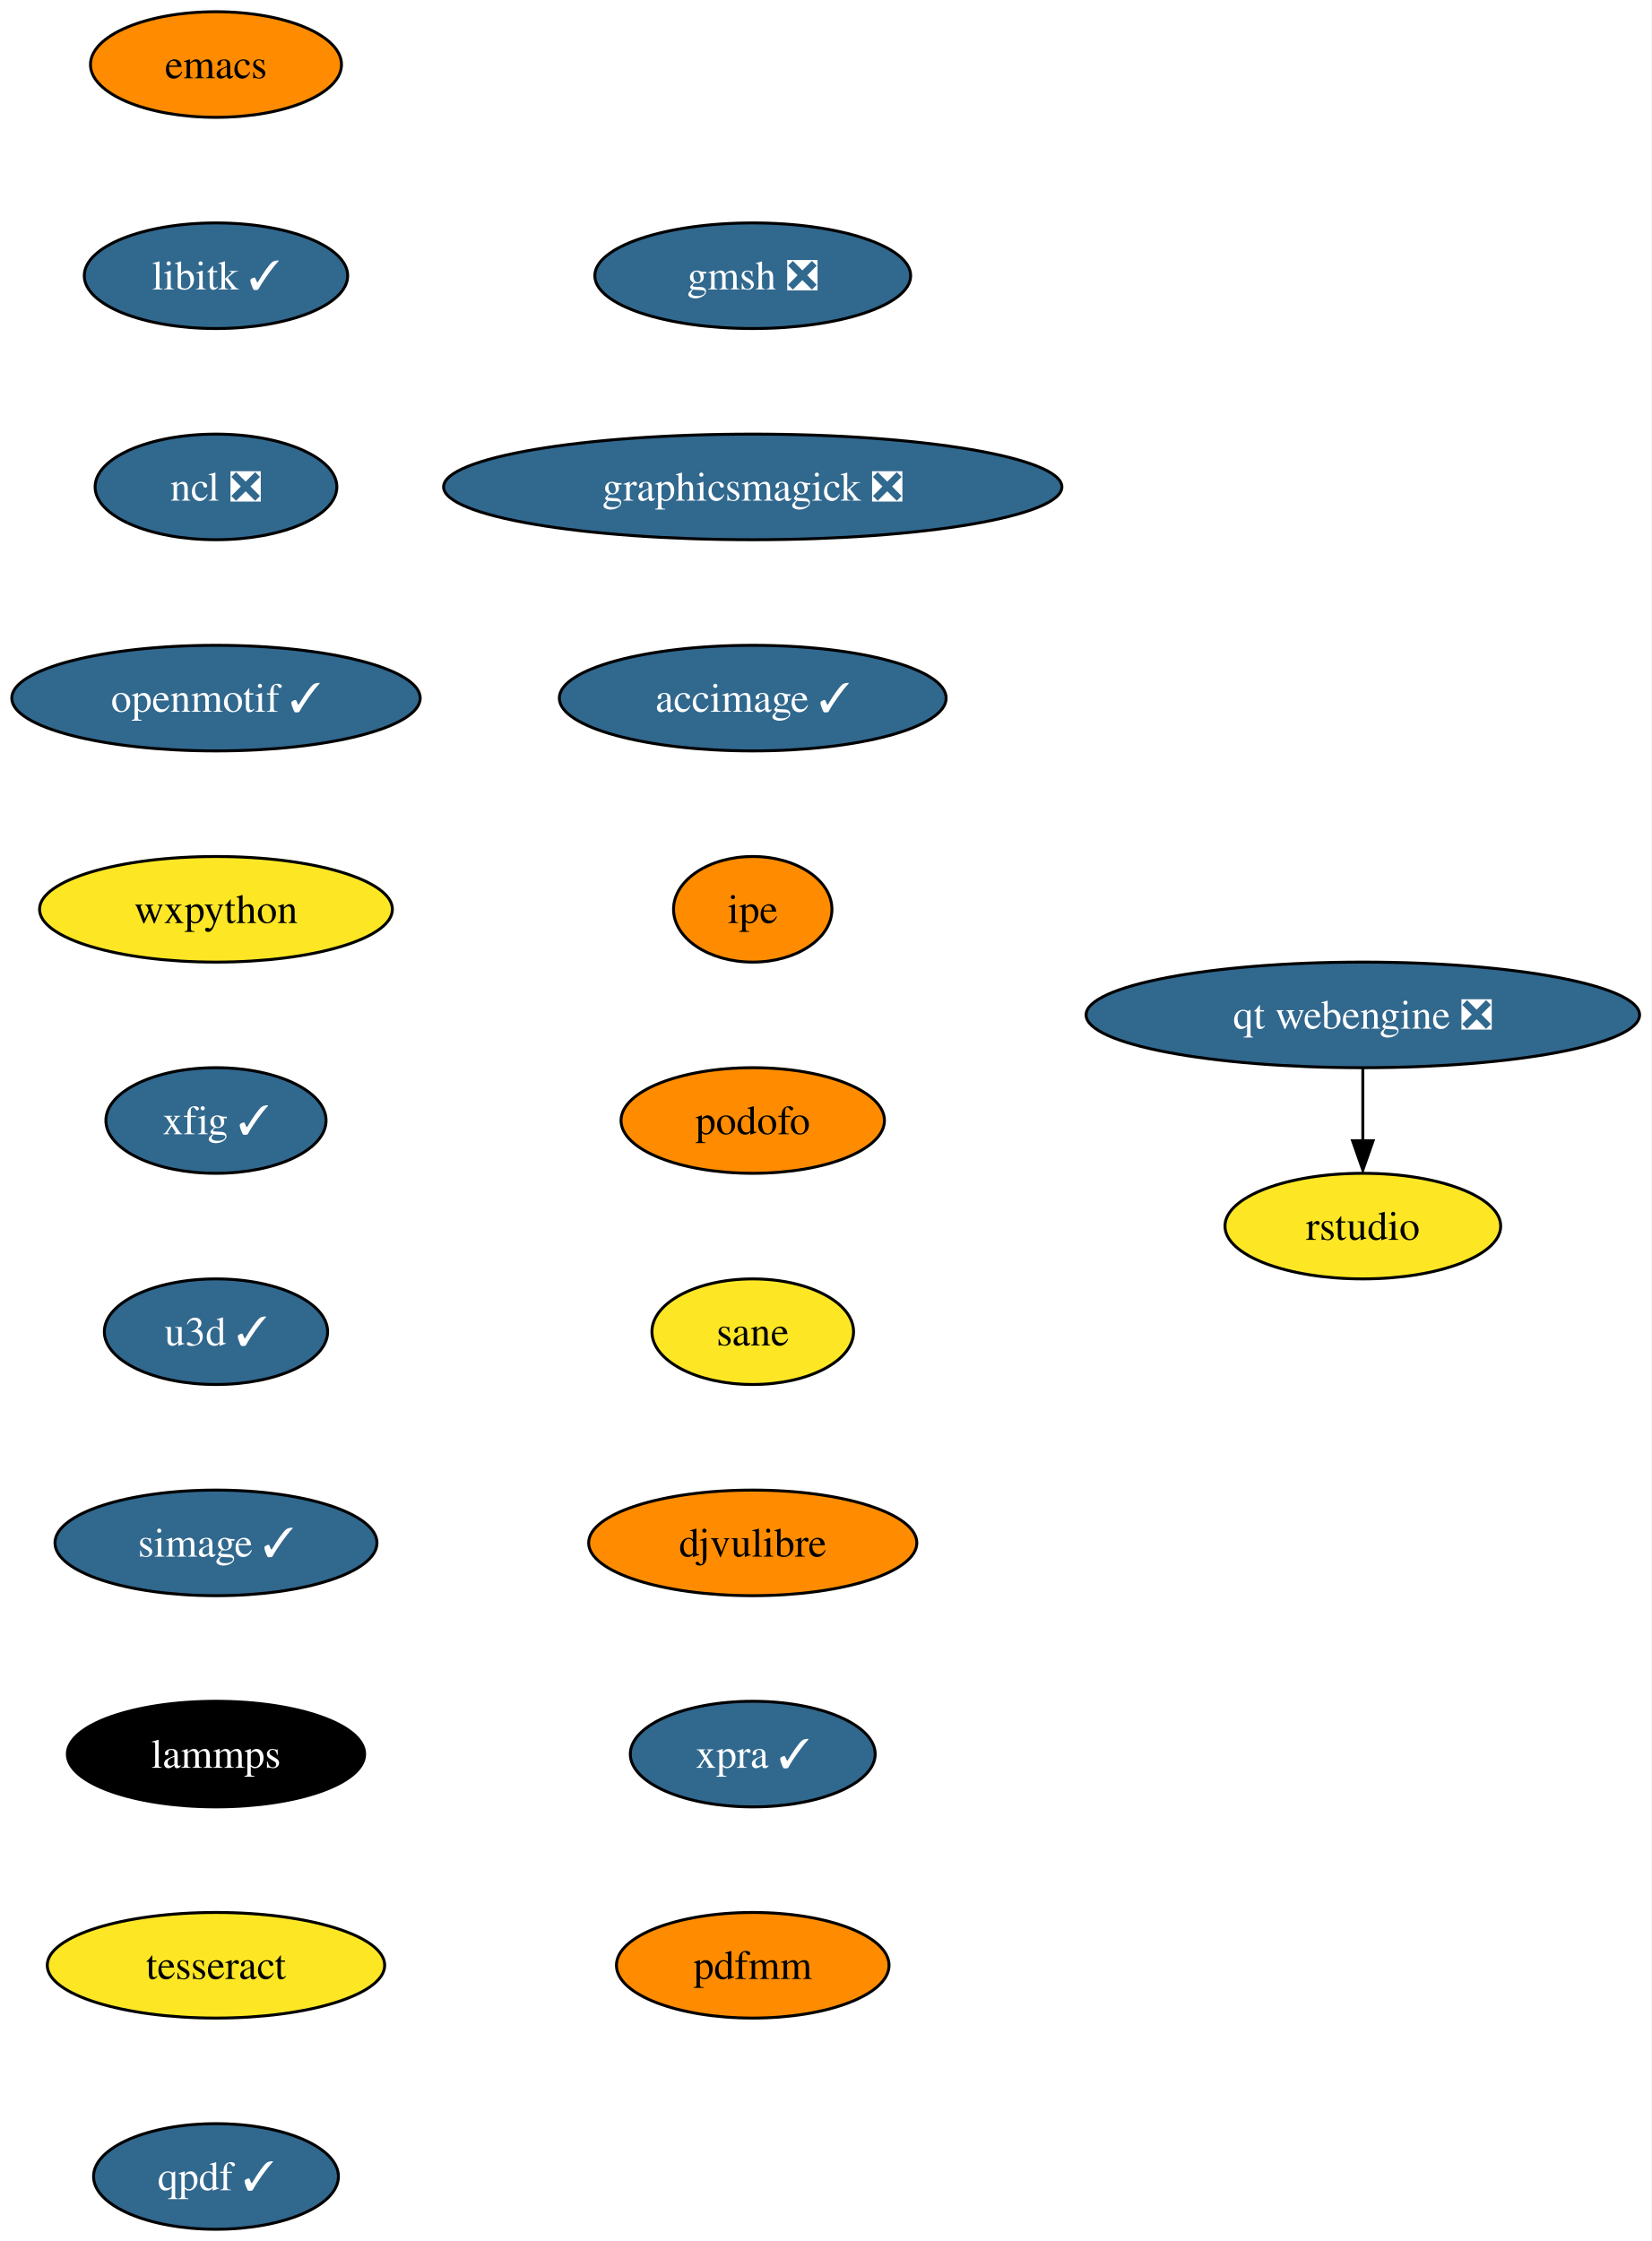
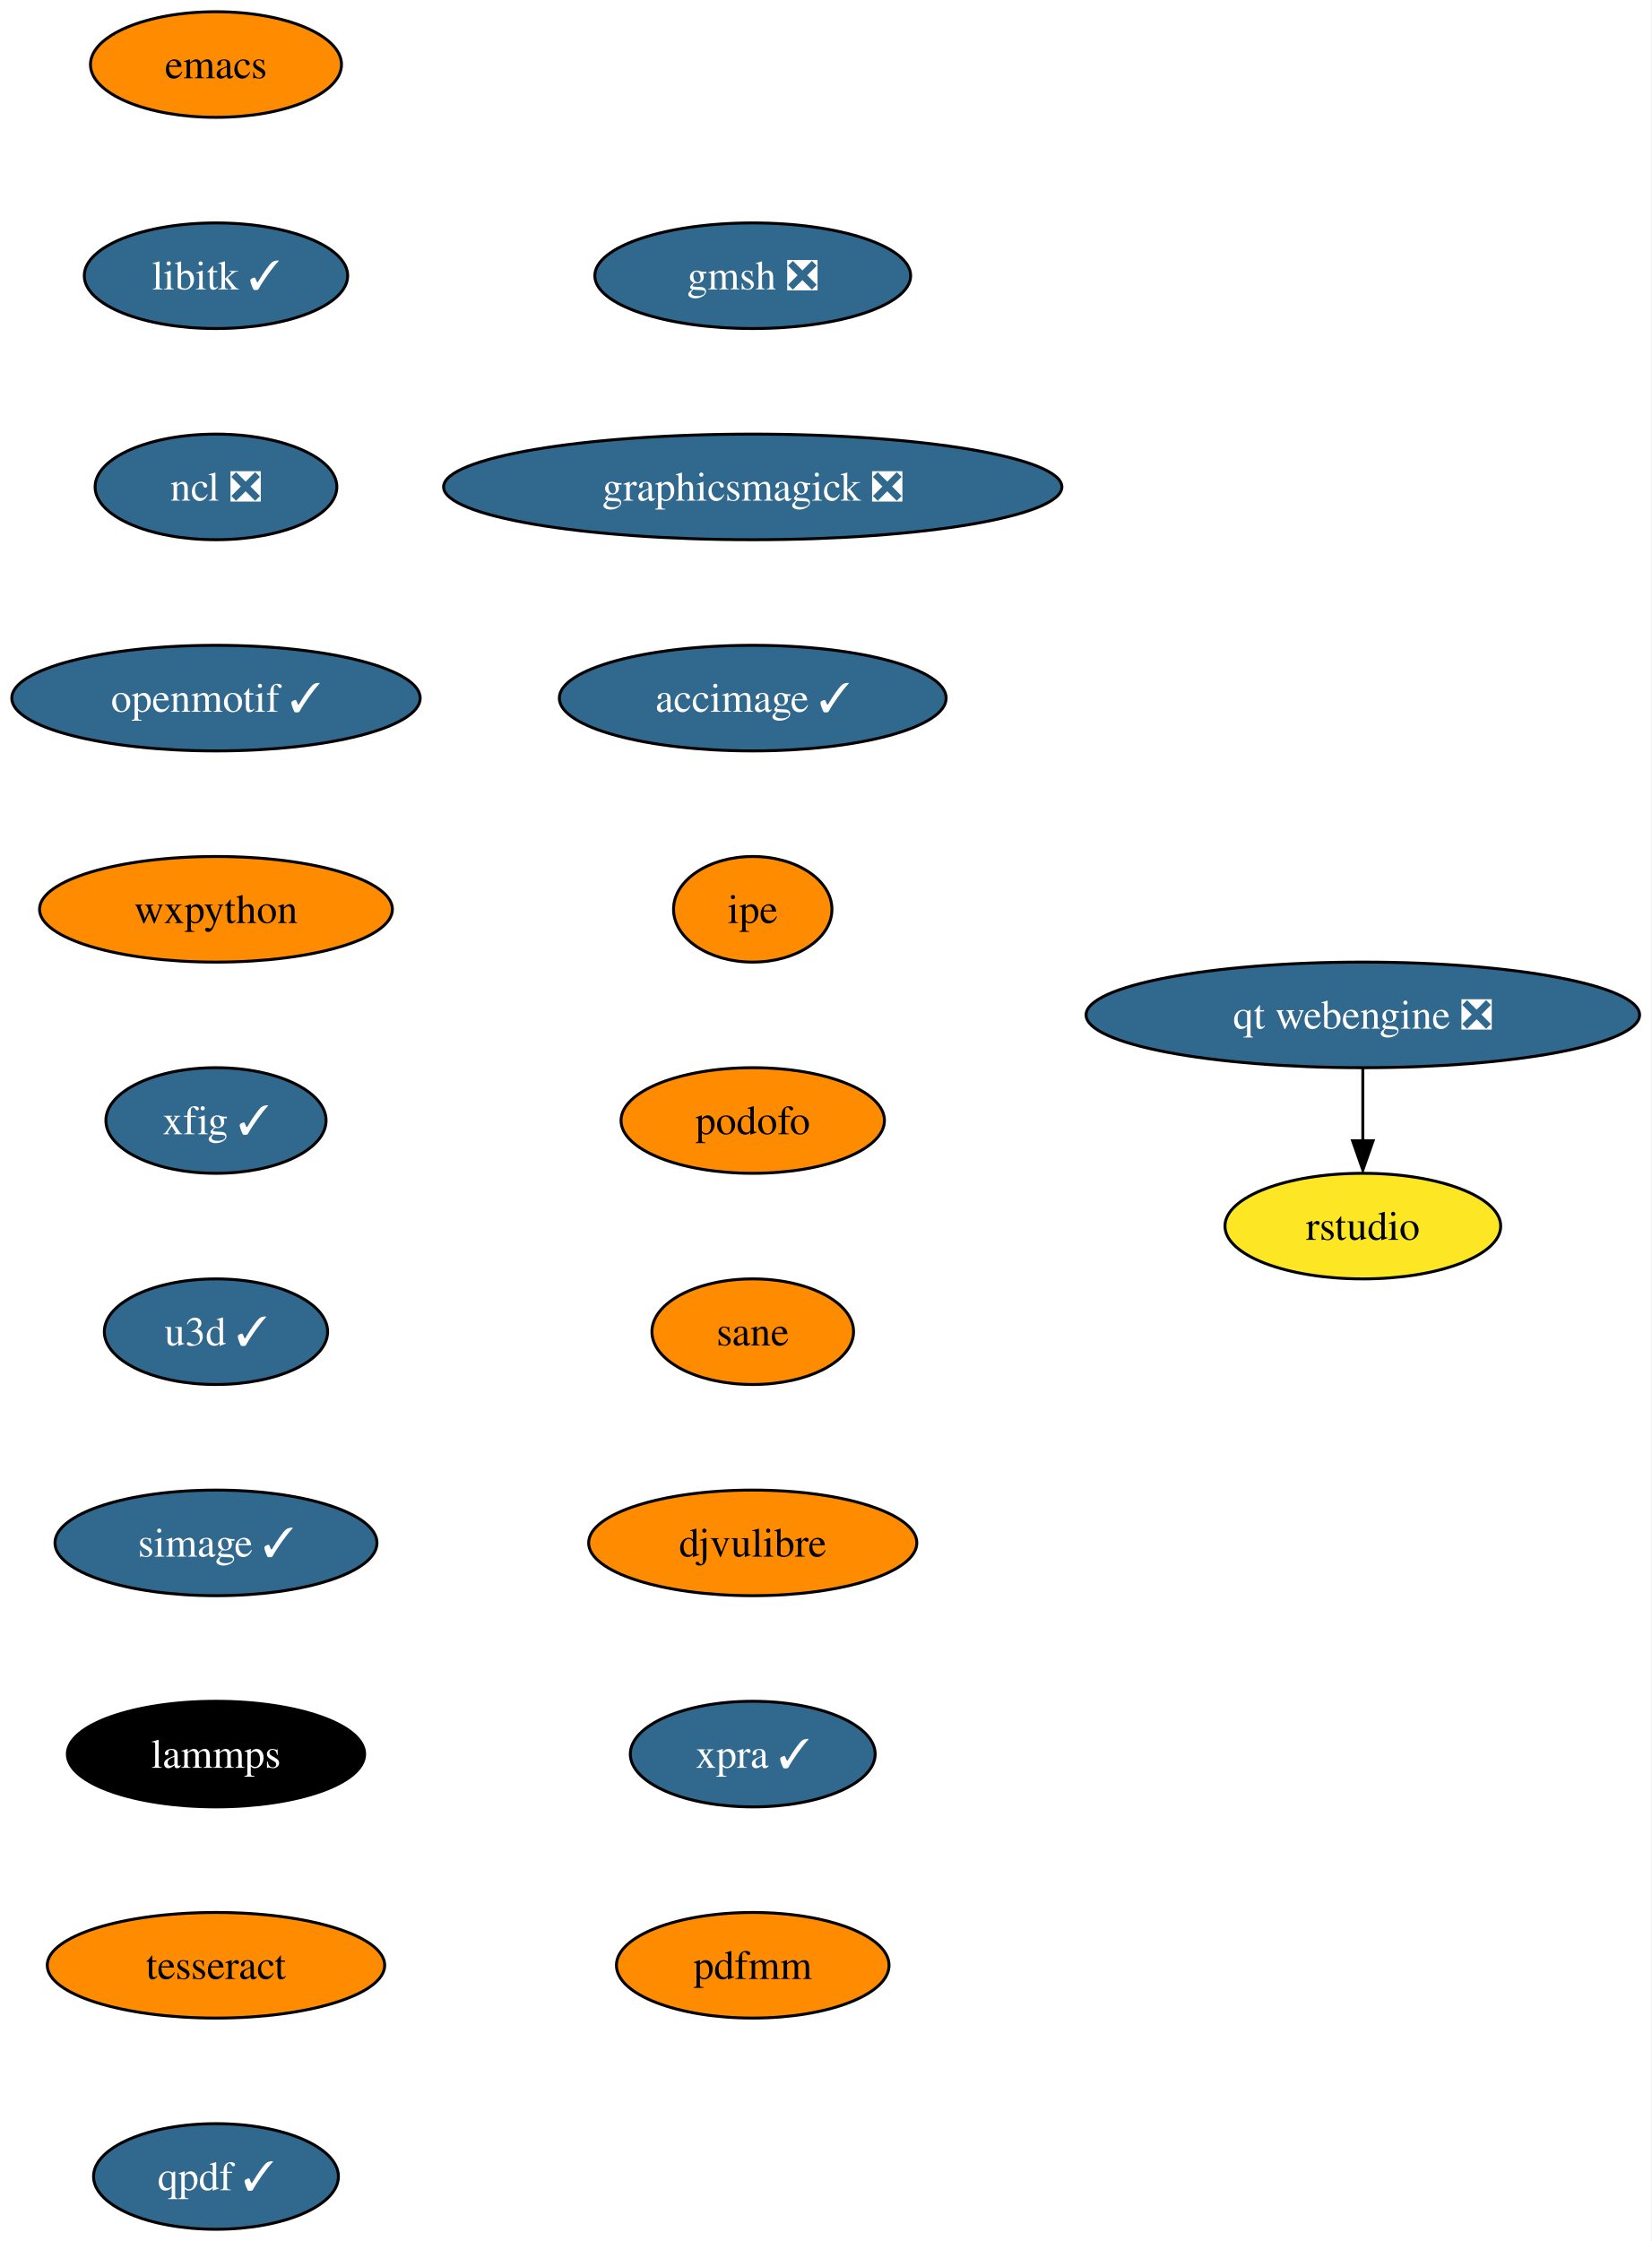
<svg xmlns="http://www.w3.org/2000/svg" xmlns:xlink="http://www.w3.org/1999/xlink" width="563pt" height="764pt" viewBox="0.00 0.00 562.97 764.00">
  <g id="graph0" class="graph" transform="scale(1 1) rotate(0) translate(4 760)">
    <polygon fill="white" stroke="none" points="-4,4 -4,-760 558.97,-760 558.97,4 -4,4" />
    <g id="node1" class="node">
      <g id="a_node1">
        <a xlink:href="https://github.com/conda-forge/emacs-feedstock" xlink:title="emacs">
          <ellipse fill="#ff8c00" stroke="black" cx="69.62" cy="-738" rx="42.79" ry="18" />
          <text text-anchor="middle" x="69.62" y="-733.33" font-family="Times,serif" font-size="14.00">emacs</text>
        </a>
      </g>
    </g>
    <g id="node2" class="node">
      <g id="a_node2">
        <a xlink:href="https://github.com/conda-forge/libitk-feedstock/pull/86" xlink:title="libitk ✓">
          <ellipse fill="#31688e" stroke="black" cx="69.62" cy="-666" rx="44.9" ry="18" />
          <text text-anchor="middle" x="69.62" y="-661.33" font-family="Times,serif" font-size="14.00" fill="white">libitk ✓</text>
        </a>
      </g>
    </g>
    <g id="node3" class="node">
      <g id="a_node3">
        <a xlink:href="https://github.com/conda-forge/ncl-feedstock/pull/145" xlink:title="ncl ❎">
          <ellipse fill="#31688e" stroke="black" cx="69.62" cy="-594" rx="41.21" ry="18" />
          <text text-anchor="middle" x="69.62" y="-589.33" font-family="Times,serif" font-size="14.00" fill="white">ncl ❎</text>
        </a>
      </g>
    </g>
    <g id="node4" class="node">
      <g id="a_node4">
        <a xlink:href="https://github.com/conda-forge/openmotif-feedstock/pull/15" xlink:title="openmotif ✓">
          <ellipse fill="#31688e" stroke="black" cx="69.62" cy="-522" rx="69.62" ry="18" />
          <text text-anchor="middle" x="69.62" y="-517.33" font-family="Times,serif" font-size="14.00" fill="white">openmotif ✓</text>
        </a>
      </g>
    </g>
    <g id="node5" class="node">
      <g id="a_node5">
        <a xlink:href="https://github.com/conda-forge/wxpython-feedstock" xlink:title="wxpython">
-           <ellipse fill="#fde725" stroke="black" cx="69.62" cy="-450" rx="60.15" ry="18" />
+           <ellipse fill="#ff8c00" stroke="black" cx="69.62" cy="-450" rx="60.15" ry="18" />
          <text text-anchor="middle" x="69.62" y="-445.32" font-family="Times,serif" font-size="14.00">wxpython</text>
        </a>
      </g>
    </g>
    <g id="node6" class="node">
      <g id="a_node6">
        <a xlink:href="https://github.com/conda-forge/xfig-feedstock/pull/8" xlink:title="xfig ✓">
          <ellipse fill="#31688e" stroke="black" cx="69.62" cy="-378" rx="37.53" ry="18" />
          <text text-anchor="middle" x="69.62" y="-373.32" font-family="Times,serif" font-size="14.00" fill="white">xfig ✓</text>
        </a>
      </g>
    </g>
    <g id="node7" class="node">
      <g id="a_node7">
        <a xlink:href="https://github.com/conda-forge/u3d-feedstock/pull/25" xlink:title="u3d ✓">
          <ellipse fill="#31688e" stroke="black" cx="69.62" cy="-306" rx="38.06" ry="18" />
          <text text-anchor="middle" x="69.62" y="-301.32" font-family="Times,serif" font-size="14.00" fill="white">u3d ✓</text>
        </a>
      </g>
    </g>
    <g id="node8" class="node">
      <g id="a_node8">
        <a xlink:href="https://github.com/conda-forge/simage-feedstock/pull/14" xlink:title="simage ✓">
          <ellipse fill="#31688e" stroke="black" cx="69.62" cy="-234" rx="54.89" ry="18" />
          <text text-anchor="middle" x="69.62" y="-229.32" font-family="Times,serif" font-size="14.00" fill="white">simage ✓</text>
        </a>
      </g>
    </g>
    <g id="node9" class="node">
      <g id="a_node9">
        <a xlink:href="https://github.com/conda-forge/lammps-feedstock" xlink:title="lammps">
          <ellipse fill="#000000" stroke="black" cx="69.62" cy="-162" rx="50.68" ry="18" />
          <text text-anchor="middle" x="69.62" y="-157.32" font-family="Times,serif" font-size="14.00" fill="white">lammps</text>
        </a>
      </g>
    </g>
    <g id="node10" class="node">
      <g id="a_node10">
        <a xlink:href="https://github.com/conda-forge/tesseract-feedstock" xlink:title="tesseract">
-           <ellipse fill="#fde725" stroke="black" cx="69.62" cy="-90" rx="57.52" ry="18" />
+           <ellipse fill="#ff8c00" stroke="black" cx="69.62" cy="-90" rx="57.52" ry="18" />
          <text text-anchor="middle" x="69.62" y="-85.33" font-family="Times,serif" font-size="14.00">tesseract</text>
        </a>
      </g>
    </g>
    <g id="node11" class="node">
      <g id="a_node11">
        <a xlink:href="https://github.com/conda-forge/qpdf-feedstock/pull/35" xlink:title="qpdf ✓">
          <ellipse fill="#31688e" stroke="black" cx="69.62" cy="-18" rx="41.74" ry="18" />
          <text text-anchor="middle" x="69.62" y="-13.32" font-family="Times,serif" font-size="14.00" fill="white">qpdf ✓</text>
        </a>
      </g>
    </g>
    <g id="node12" class="node">
      <g id="a_node12">
        <a xlink:href="https://github.com/conda-forge/gmsh-feedstock/pull/79" xlink:title="gmsh ❎">
          <ellipse fill="#31688e" stroke="black" cx="252.62" cy="-666" rx="53.84" ry="18" />
          <text text-anchor="middle" x="252.62" y="-661.33" font-family="Times,serif" font-size="14.00" fill="white">gmsh ❎</text>
        </a>
      </g>
    </g>
    <g id="node13" class="node">
      <g id="a_node13">
        <a xlink:href="https://github.com/conda-forge/graphicsmagick-feedstock/pull/29" xlink:title="graphicsmagick ❎">
          <ellipse fill="#31688e" stroke="black" cx="252.62" cy="-594" rx="105.4" ry="18" />
          <text text-anchor="middle" x="252.62" y="-589.33" font-family="Times,serif" font-size="14.00" fill="white">graphicsmagick ❎</text>
        </a>
      </g>
    </g>
    <g id="node14" class="node">
      <g id="a_node14">
        <a xlink:href="https://github.com/conda-forge/accimage-feedstock/pull/14" xlink:title="accimage ✓">
          <ellipse fill="#31688e" stroke="black" cx="252.62" cy="-522" rx="65.94" ry="18" />
          <text text-anchor="middle" x="252.62" y="-517.33" font-family="Times,serif" font-size="14.00" fill="white">accimage ✓</text>
        </a>
      </g>
    </g>
    <g id="node15" class="node">
      <g id="a_node15">
        <a xlink:href="https://github.com/conda-forge/ipe-feedstock" xlink:title="ipe">
          <ellipse fill="#ff8c00" stroke="black" cx="252.62" cy="-450" rx="27" ry="18" />
          <text text-anchor="middle" x="252.62" y="-445.32" font-family="Times,serif" font-size="14.00">ipe</text>
        </a>
      </g>
    </g>
    <g id="node16" class="node">
      <g id="a_node16">
        <a xlink:href="https://github.com/conda-forge/podofo-feedstock" xlink:title="podofo">
          <ellipse fill="#ff8c00" stroke="black" cx="252.62" cy="-378" rx="44.9" ry="18" />
          <text text-anchor="middle" x="252.62" y="-373.32" font-family="Times,serif" font-size="14.00">podofo</text>
        </a>
      </g>
    </g>
    <g id="node17" class="node">
      <g id="a_node17">
        <a xlink:href="https://github.com/conda-forge/sane-feedstock" xlink:title="sane">
-           <ellipse fill="#fde725" stroke="black" cx="252.62" cy="-306" rx="34.37" ry="18" />
+           <ellipse fill="#ff8c00" stroke="black" cx="252.62" cy="-306" rx="34.37" ry="18" />
          <text text-anchor="middle" x="252.62" y="-301.32" font-family="Times,serif" font-size="14.00">sane</text>
        </a>
      </g>
    </g>
    <g id="node18" class="node">
      <g id="a_node18">
        <a xlink:href="https://github.com/conda-forge/djvulibre-feedstock" xlink:title="djvulibre">
          <ellipse fill="#ff8c00" stroke="black" cx="252.62" cy="-234" rx="55.94" ry="18" />
          <text text-anchor="middle" x="252.62" y="-229.32" font-family="Times,serif" font-size="14.00">djvulibre</text>
        </a>
      </g>
    </g>
    <g id="node19" class="node">
      <g id="a_node19">
        <a xlink:href="https://github.com/conda-forge/xpra-feedstock/pull/28" xlink:title="xpra ✓">
          <ellipse fill="#31688e" stroke="black" cx="252.62" cy="-162" rx="41.74" ry="18" />
          <text text-anchor="middle" x="252.62" y="-157.32" font-family="Times,serif" font-size="14.00" fill="white">xpra ✓</text>
        </a>
      </g>
    </g>
    <g id="node22" class="node">
      <g id="a_node22">
        <a xlink:href="https://github.com/conda-forge/pdfmm-feedstock" xlink:title="pdfmm">
          <ellipse fill="#ff8c00" stroke="black" cx="252.62" cy="-90" rx="46.47" ry="18" />
          <text text-anchor="middle" x="252.62" y="-85.33" font-family="Times,serif" font-size="14.00">pdfmm</text>
        </a>
      </g>
    </g>
    <g id="node20" class="node">
      <g id="a_node20">
        <a xlink:href="https://github.com/conda-forge/qt-webengine-feedstock/pull/40" xlink:title="qt webengine ❎">
          <ellipse fill="#31688e" stroke="black" cx="460.62" cy="-414" rx="94.35" ry="18" />
          <text text-anchor="middle" x="460.62" y="-409.32" font-family="Times,serif" font-size="14.00" fill="white">qt webengine ❎</text>
        </a>
      </g>
    </g>
    <g id="node21" class="node">
      <g id="a_node21">
        <a xlink:href="https://github.com/conda-forge/rstudio-feedstock" xlink:title="rstudio">
          <ellipse fill="#fde725" stroke="black" cx="460.62" cy="-342" rx="47" ry="18" />
          <text text-anchor="middle" x="460.62" y="-337.32" font-family="Times,serif" font-size="14.00">rstudio</text>
        </a>
      </g>
    </g>
    <g id="edge18" class="edge">
      <path fill="none" stroke="black" d="M460.62,-395.7C460.62,-388.24 460.62,-379.32 460.62,-370.97" />
      <polygon fill="black" stroke="black" points="464.12,-371.1 460.62,-361.1 457.12,-371.1 464.12,-371.1" />
    </g>
  </g>
</svg>
